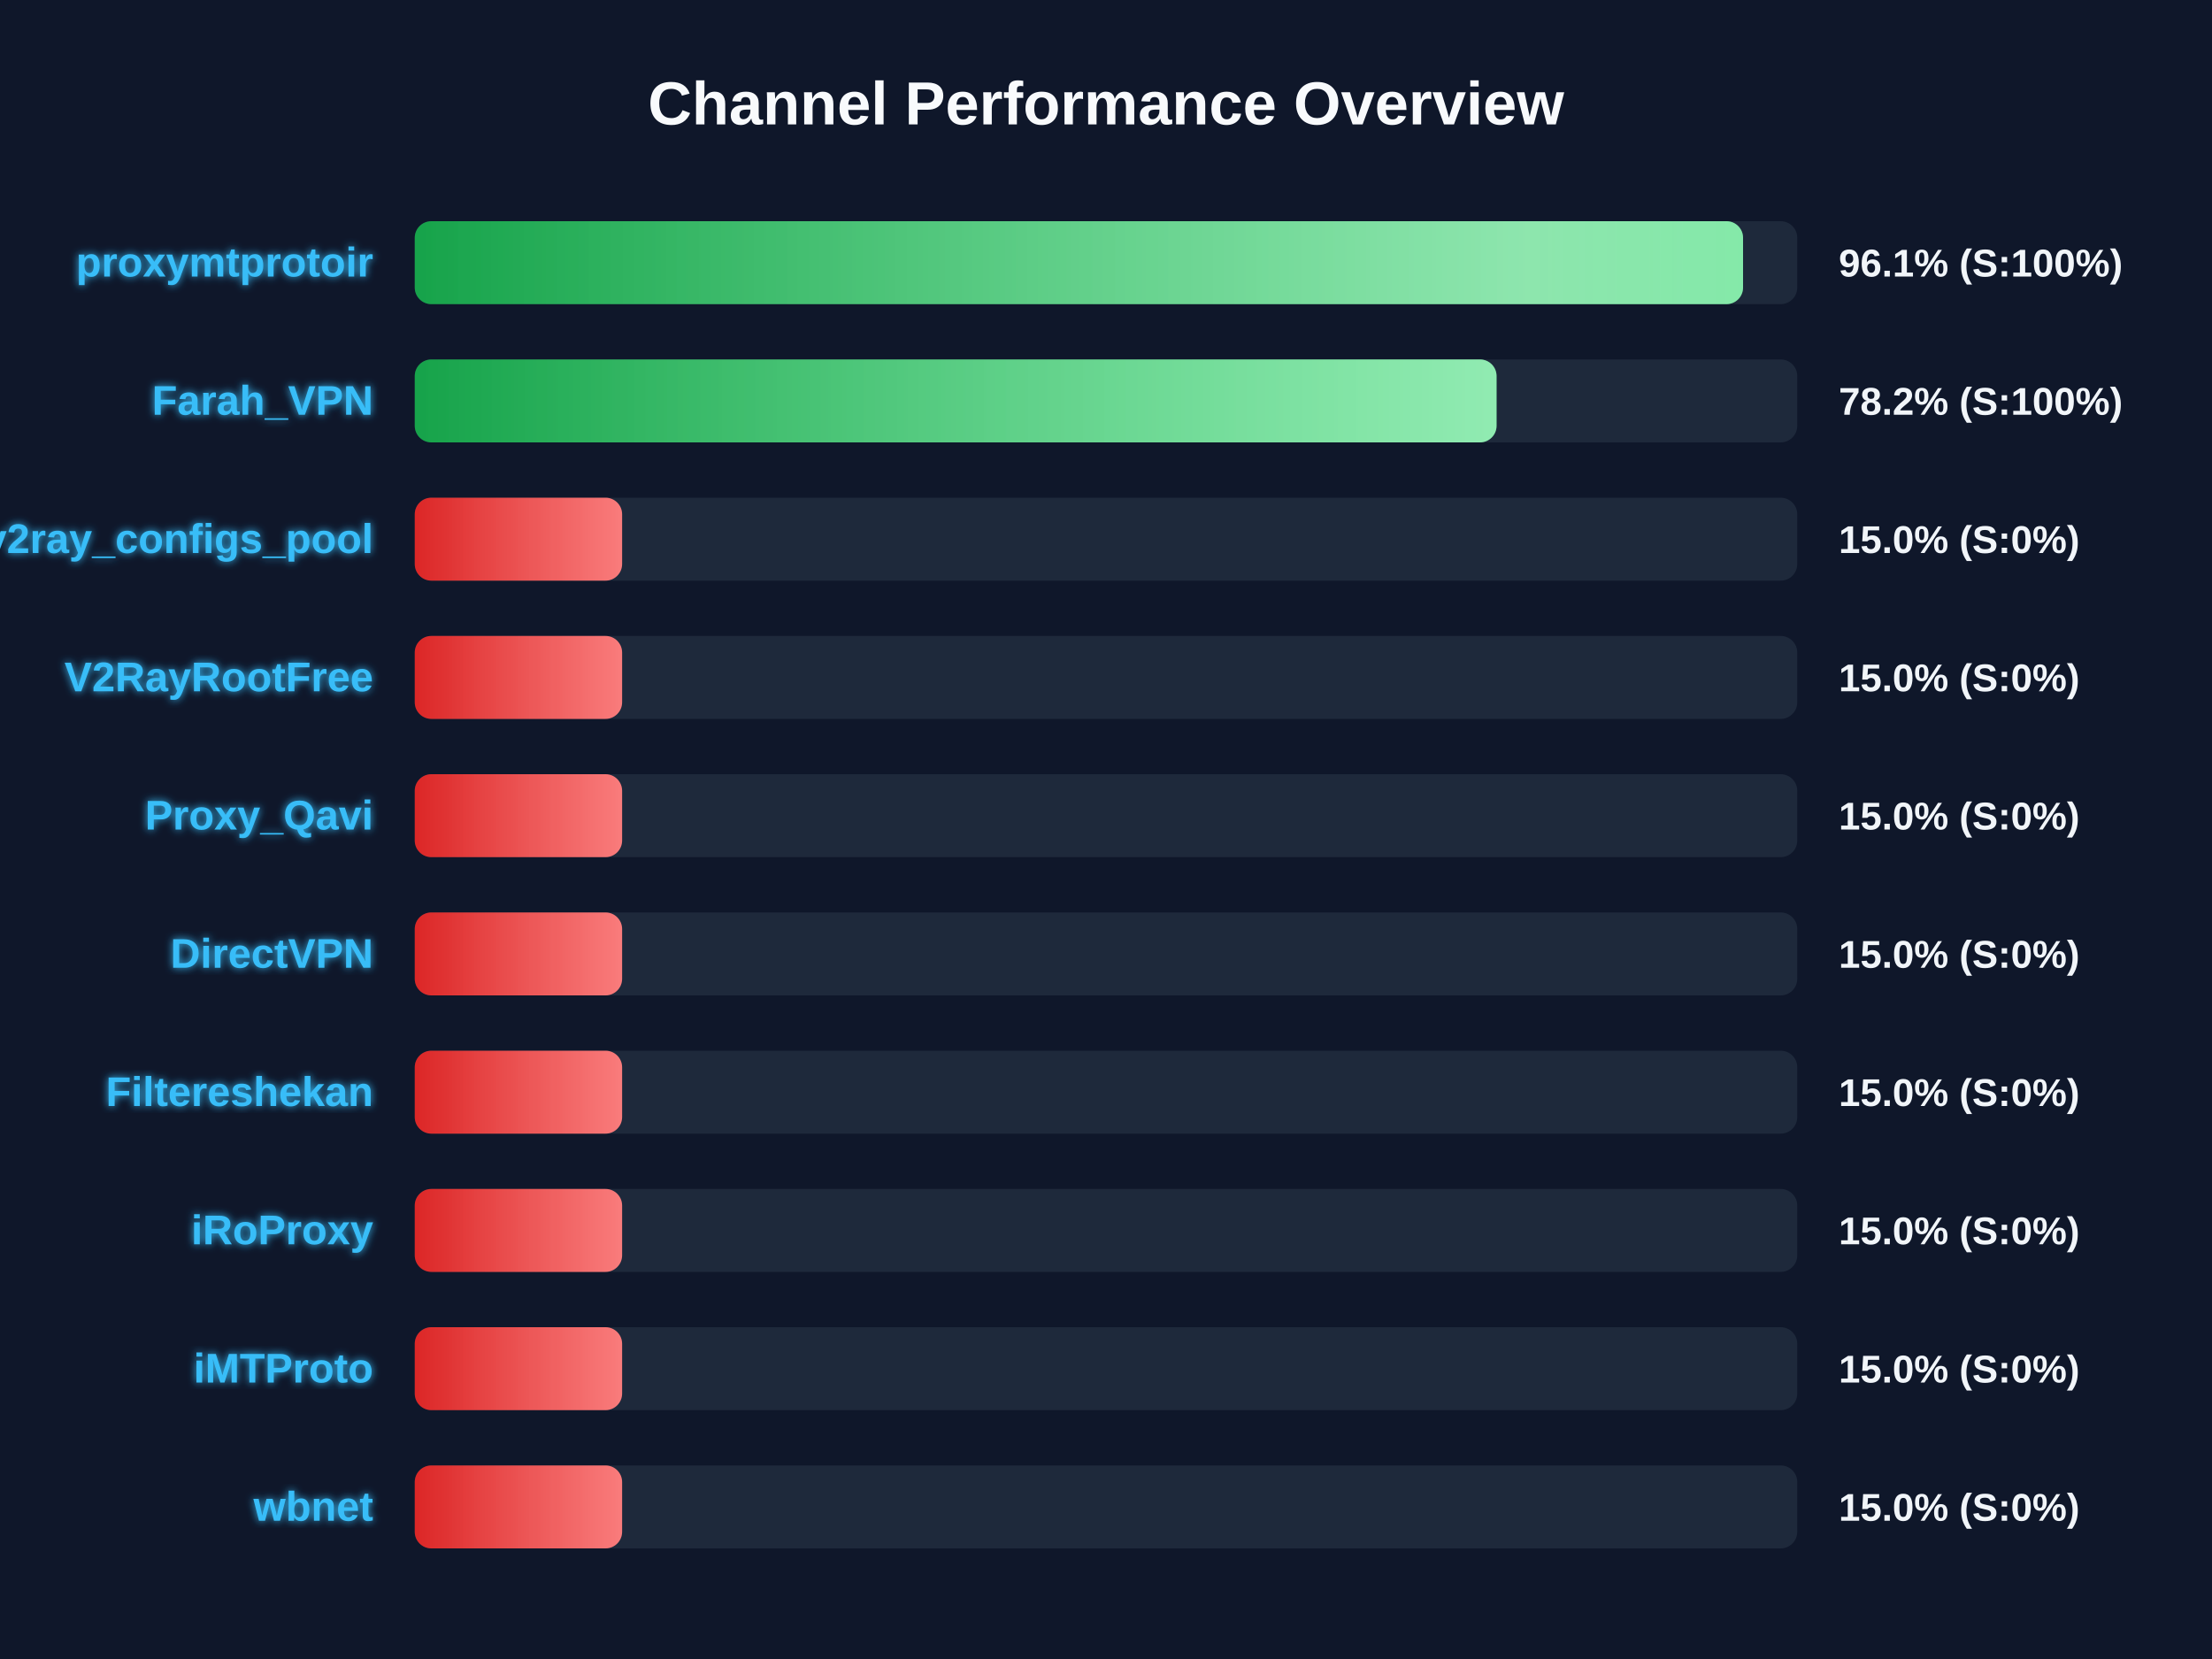
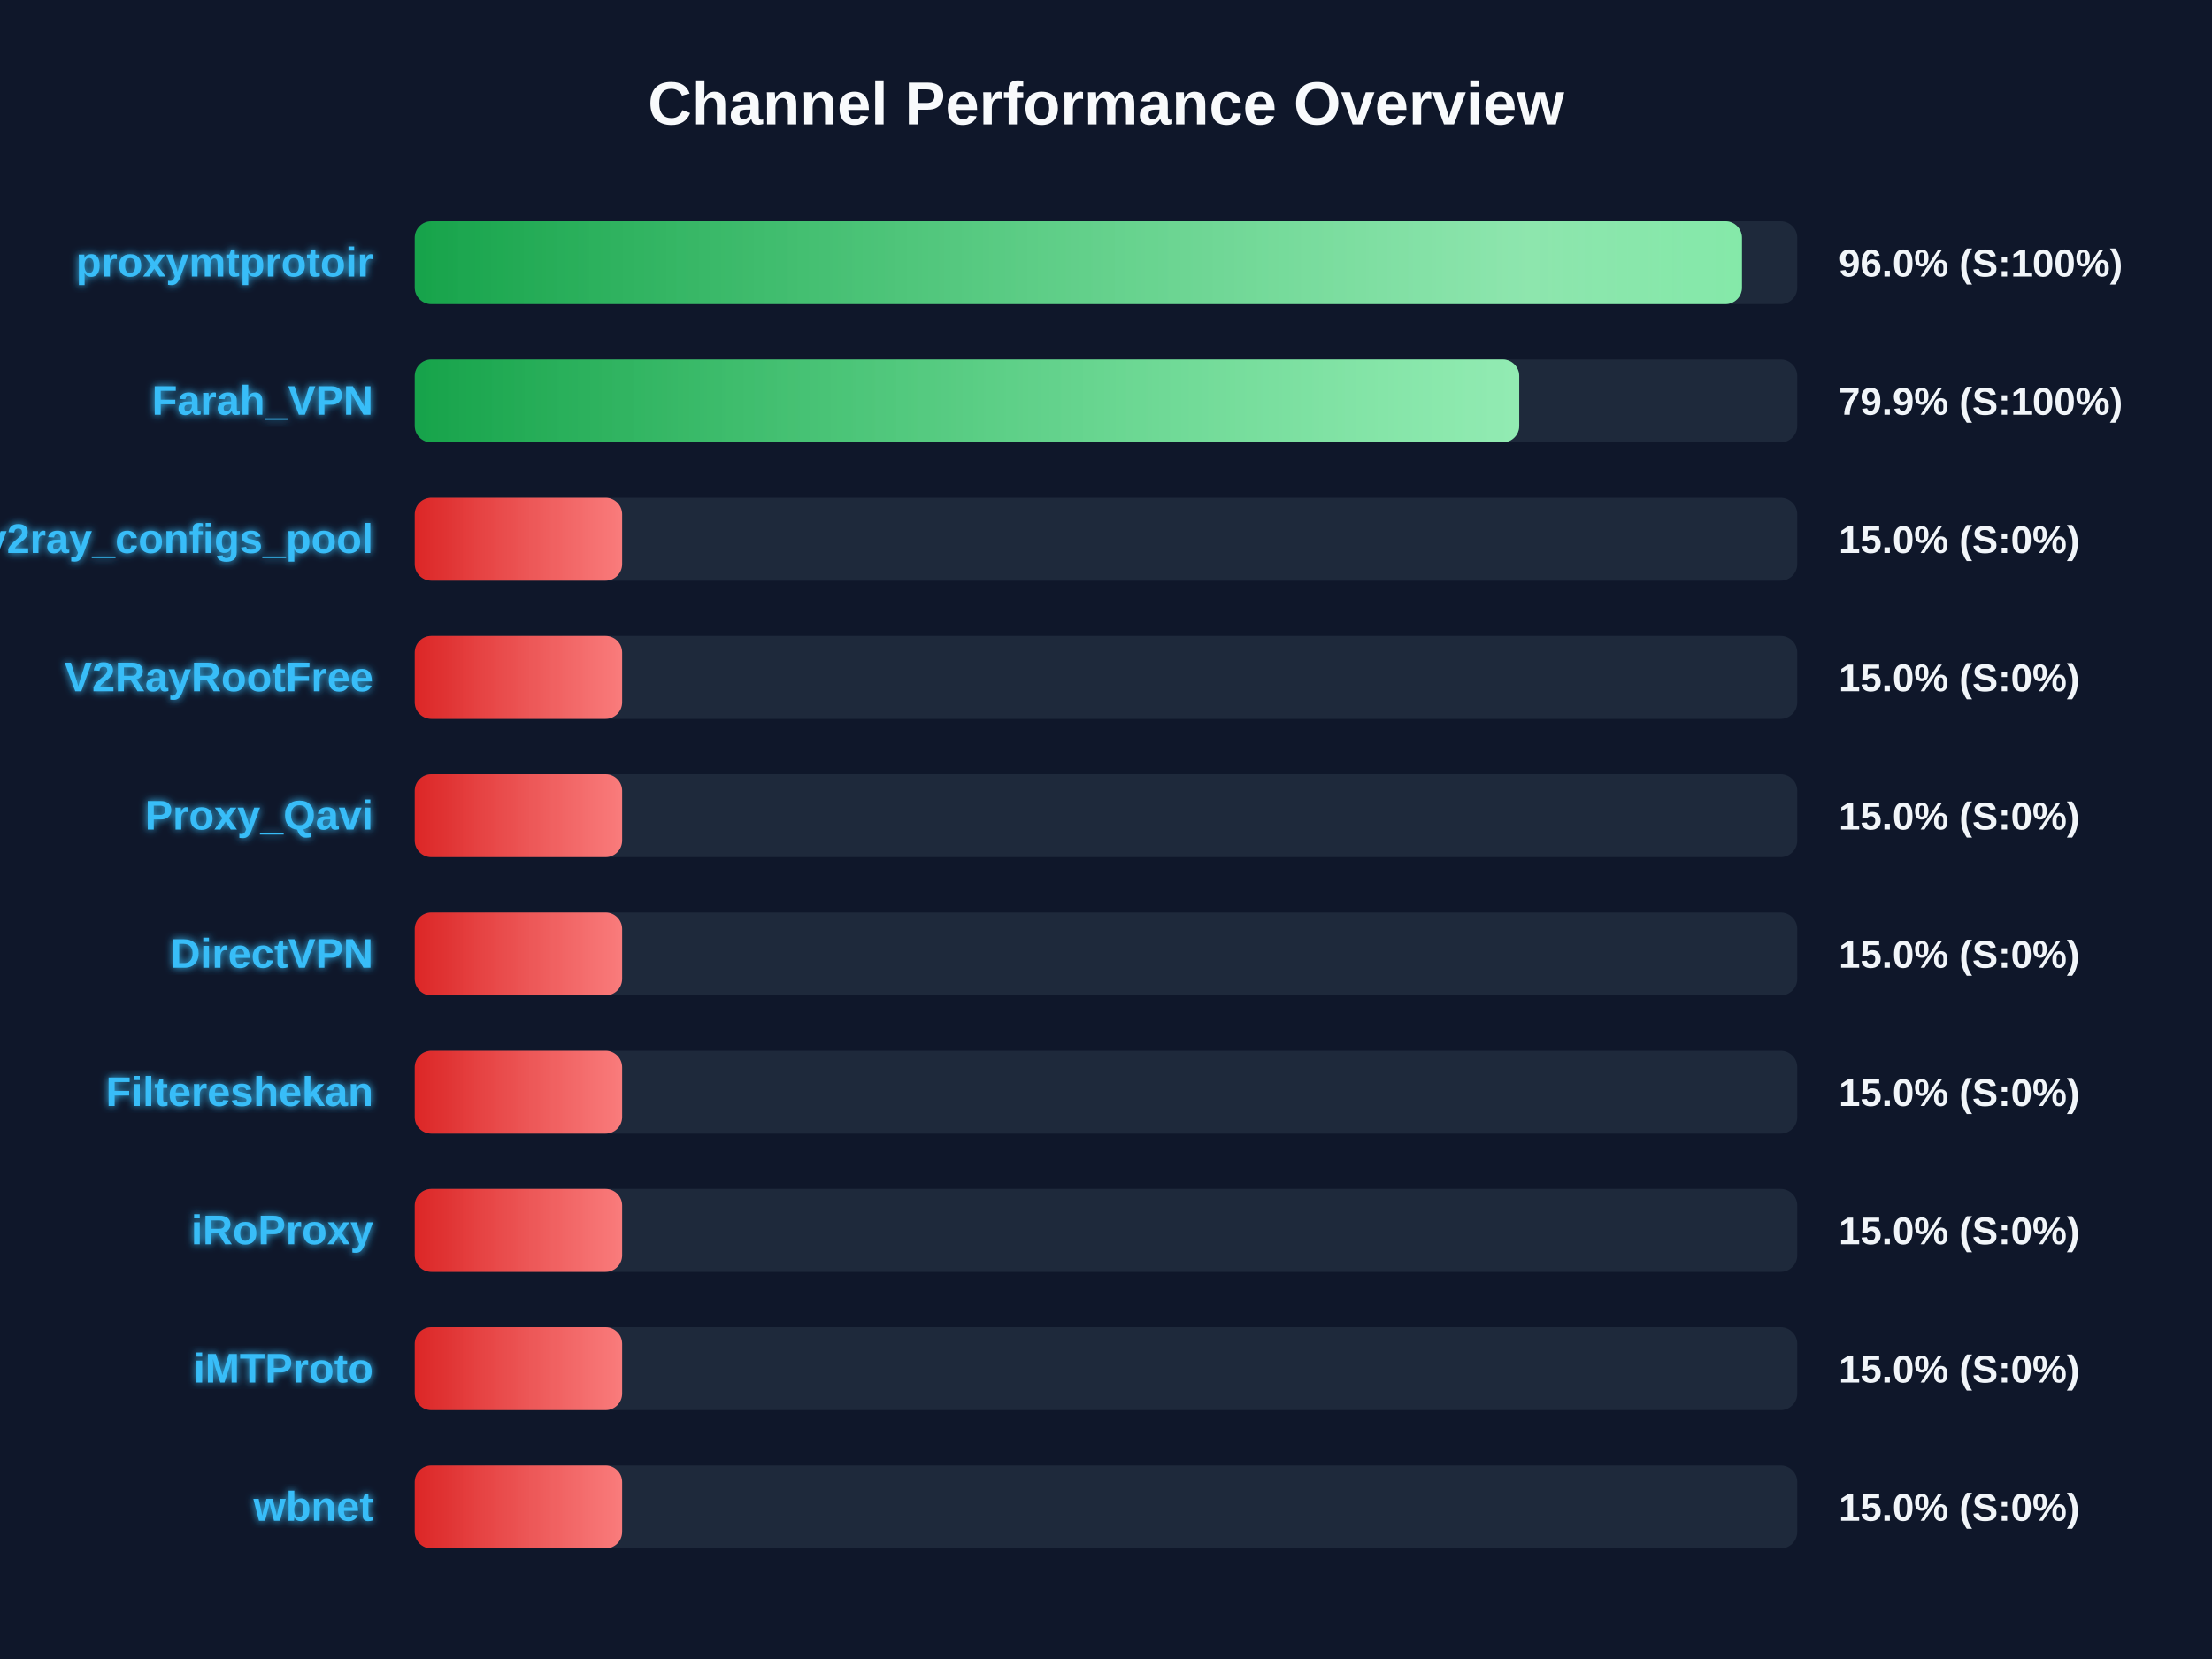
<svg xmlns="http://www.w3.org/2000/svg" width="800" height="600" version="1.1">
  <defs>
    <linearGradient id="grad-green" x1="0%" y1="0%" x2="100%" y2="0%">
      <stop offset="0%" stop-color="#16a34a" />
      <stop offset="100%" stop-color="#4ade80" />
    </linearGradient>
    <linearGradient id="grad-yellow" x1="0%" y1="0%" x2="100%" y2="0%">
      <stop offset="0%" stop-color="#ca8a04" />
      <stop offset="100%" stop-color="#fde047" />
    </linearGradient>
    <linearGradient id="grad-red" x1="0%" y1="0%" x2="100%" y2="0%">
      <stop offset="0%" stop-color="#dc2626" />
      <stop offset="100%" stop-color="#f87171" />
    </linearGradient>
    <linearGradient id="shimmer" x1="0%" y1="0%" x2="100%" y2="0%">
      <stop offset="0%" stop-color="rgba(255,255,255,0)" />
      <stop offset="50%" stop-color="rgba(255,255,255,0.4)" />
      <stop offset="100%" stop-color="rgba(255,255,255,0)" />
    </linearGradient>
    <filter id="glow" x="-20%" y="-20%" width="140%" height="140%">
      <feGaussianBlur stdDeviation="1.5" result="blur" />
      <feComposite in="SourceGraphic" in2="blur" operator="over" />
    </filter>
  </defs>
  <style>
        .bg-rect { fill: #0f172a; }
        .title { font: bold 22px 'Segoe UI', Arial, sans-serif; fill: #f8fafc; }
        .row { font: bold 15px 'Segoe UI', Arial, sans-serif; fill: #38bdf8; filter: url(#glow); }
        .score { font: bold 14px 'Segoe UI', Arial, sans-serif; fill: #f1f5f9; }
        @keyframes shimmer-anim {
            0% { transform: translateX(-100%); }
            100% { transform: translateX(200%); }
        }
        .shimmer-rect {
            animation: shimmer-anim 2.5s infinite linear;
        }
    </style>
  <rect width="100%" height="100%" class="bg-rect" />
  <text x="400" y="45" text-anchor="middle" class="title">Channel Performance Overview</text>
  <rect x="150" y="80" width="500" height="30" fill="#1e293b" rx="6" />
  <clipPath id="clip-0">
-     <rect x="150" y="80" width="480.4" height="30" rx="6" />
+     <rect x="150" y="80" width="480.0" height="30" rx="6" />
  </clipPath>
-   <rect x="150" y="80" width="480.4" height="30" fill="url(#grad-green)" rx="6" />
+   <rect x="150" y="80" width="480.0" height="30" fill="url(#grad-green)" rx="6" />
  <g clip-path="url(#clip-0)">
    <rect x="150" y="80" width="100%" height="30" fill="url(#shimmer)" class="shimmer-rect" />
  </g>
  <text x="135" y="100" text-anchor="end" class="row">proxymtprotoir</text>
-   <text x="665" y="100" text-anchor="start" class="score">96.1% (S:100%)</text>
+   <text x="665" y="100" text-anchor="start" class="score">96.0% (S:100%)</text>
  <rect x="150" y="130" width="500" height="30" fill="#1e293b" rx="6" />
  <clipPath id="clip-1">
-     <rect x="150" y="130" width="391.25" height="30" rx="6" />
+     <rect x="150" y="130" width="399.45" height="30" rx="6" />
  </clipPath>
-   <rect x="150" y="130" width="391.25" height="30" fill="url(#grad-green)" rx="6" />
+   <rect x="150" y="130" width="399.45" height="30" fill="url(#grad-green)" rx="6" />
  <g clip-path="url(#clip-1)">
    <rect x="150" y="130" width="100%" height="30" fill="url(#shimmer)" class="shimmer-rect" />
  </g>
  <text x="135" y="150" text-anchor="end" class="row">Farah_VPN</text>
-   <text x="665" y="150" text-anchor="start" class="score">78.2% (S:100%)</text>
+   <text x="665" y="150" text-anchor="start" class="score">79.9% (S:100%)</text>
  <rect x="150" y="180" width="500" height="30" fill="#1e293b" rx="6" />
  <clipPath id="clip-2">
    <rect x="150" y="180" width="75.0" height="30" rx="6" />
  </clipPath>
  <rect x="150" y="180" width="75.0" height="30" fill="url(#grad-red)" rx="6" />
  <g clip-path="url(#clip-2)">
    <rect x="150" y="180" width="100%" height="30" fill="url(#shimmer)" class="shimmer-rect" />
  </g>
  <text x="135" y="200" text-anchor="end" class="row">v2ray_configs_pool</text>
  <text x="665" y="200" text-anchor="start" class="score">15.0% (S:0%)</text>
  <rect x="150" y="230" width="500" height="30" fill="#1e293b" rx="6" />
  <clipPath id="clip-3">
    <rect x="150" y="230" width="75.0" height="30" rx="6" />
  </clipPath>
  <rect x="150" y="230" width="75.0" height="30" fill="url(#grad-red)" rx="6" />
  <g clip-path="url(#clip-3)">
    <rect x="150" y="230" width="100%" height="30" fill="url(#shimmer)" class="shimmer-rect" />
  </g>
  <text x="135" y="250" text-anchor="end" class="row">V2RayRootFree</text>
  <text x="665" y="250" text-anchor="start" class="score">15.0% (S:0%)</text>
  <rect x="150" y="280" width="500" height="30" fill="#1e293b" rx="6" />
  <clipPath id="clip-4">
    <rect x="150" y="280" width="75.0" height="30" rx="6" />
  </clipPath>
  <rect x="150" y="280" width="75.0" height="30" fill="url(#grad-red)" rx="6" />
  <g clip-path="url(#clip-4)">
    <rect x="150" y="280" width="100%" height="30" fill="url(#shimmer)" class="shimmer-rect" />
  </g>
  <text x="135" y="300" text-anchor="end" class="row">Proxy_Qavi</text>
  <text x="665" y="300" text-anchor="start" class="score">15.0% (S:0%)</text>
  <rect x="150" y="330" width="500" height="30" fill="#1e293b" rx="6" />
  <clipPath id="clip-5">
    <rect x="150" y="330" width="75.0" height="30" rx="6" />
  </clipPath>
  <rect x="150" y="330" width="75.0" height="30" fill="url(#grad-red)" rx="6" />
  <g clip-path="url(#clip-5)">
    <rect x="150" y="330" width="100%" height="30" fill="url(#shimmer)" class="shimmer-rect" />
  </g>
  <text x="135" y="350" text-anchor="end" class="row">DirectVPN</text>
  <text x="665" y="350" text-anchor="start" class="score">15.0% (S:0%)</text>
  <rect x="150" y="380" width="500" height="30" fill="#1e293b" rx="6" />
  <clipPath id="clip-6">
    <rect x="150" y="380" width="75.0" height="30" rx="6" />
  </clipPath>
  <rect x="150" y="380" width="75.0" height="30" fill="url(#grad-red)" rx="6" />
  <g clip-path="url(#clip-6)">
    <rect x="150" y="380" width="100%" height="30" fill="url(#shimmer)" class="shimmer-rect" />
  </g>
  <text x="135" y="400" text-anchor="end" class="row">Filtereshekan</text>
  <text x="665" y="400" text-anchor="start" class="score">15.0% (S:0%)</text>
  <rect x="150" y="430" width="500" height="30" fill="#1e293b" rx="6" />
  <clipPath id="clip-7">
    <rect x="150" y="430" width="75.0" height="30" rx="6" />
  </clipPath>
  <rect x="150" y="430" width="75.0" height="30" fill="url(#grad-red)" rx="6" />
  <g clip-path="url(#clip-7)">
    <rect x="150" y="430" width="100%" height="30" fill="url(#shimmer)" class="shimmer-rect" />
  </g>
  <text x="135" y="450" text-anchor="end" class="row">iRoProxy</text>
  <text x="665" y="450" text-anchor="start" class="score">15.0% (S:0%)</text>
  <rect x="150" y="480" width="500" height="30" fill="#1e293b" rx="6" />
  <clipPath id="clip-8">
    <rect x="150" y="480" width="75.0" height="30" rx="6" />
  </clipPath>
  <rect x="150" y="480" width="75.0" height="30" fill="url(#grad-red)" rx="6" />
  <g clip-path="url(#clip-8)">
    <rect x="150" y="480" width="100%" height="30" fill="url(#shimmer)" class="shimmer-rect" />
  </g>
  <text x="135" y="500" text-anchor="end" class="row">iMTProto</text>
  <text x="665" y="500" text-anchor="start" class="score">15.0% (S:0%)</text>
  <rect x="150" y="530" width="500" height="30" fill="#1e293b" rx="6" />
  <clipPath id="clip-9">
    <rect x="150" y="530" width="75.0" height="30" rx="6" />
  </clipPath>
  <rect x="150" y="530" width="75.0" height="30" fill="url(#grad-red)" rx="6" />
  <g clip-path="url(#clip-9)">
    <rect x="150" y="530" width="100%" height="30" fill="url(#shimmer)" class="shimmer-rect" />
  </g>
  <text x="135" y="550" text-anchor="end" class="row">wbnet</text>
  <text x="665" y="550" text-anchor="start" class="score">15.0% (S:0%)</text>
</svg>
